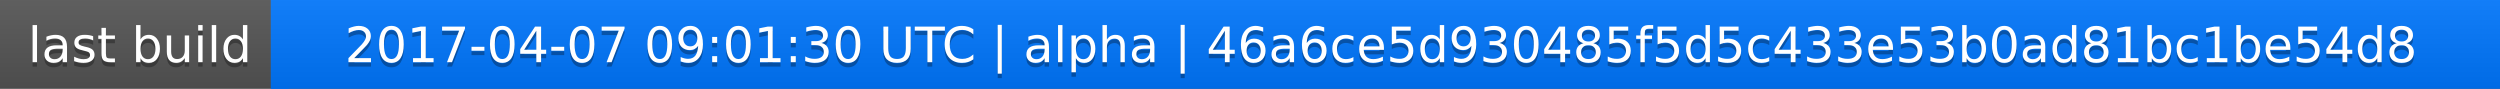
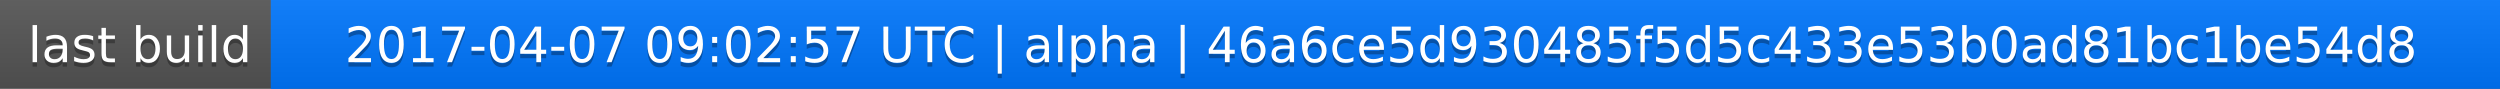
<svg xmlns="http://www.w3.org/2000/svg" width="563" height="20">
  <linearGradient id="a" x2="0" y2="100%">
    <stop offset="0" stop-color="#bbb" stop-opacity=".1" />
    <stop offset="1" stop-opacity=".1" />
  </linearGradient>
  <rect rx="0" width="563" height="20" fill="#555" />
  <rect rx="0" x="61" width="502" height="20" fill="#07f" />
  <path fill="#07f" d="M61 0h4v20h-4z" />
  <rect rx="0" width="563" height="20" fill="url(#a)" />
  <g fill="#fff" text-anchor="middle" font-family="DejaVu Sans,Verdana,Geneva,sans-serif" font-size="11">
    <text x="31.5" y="15" fill="#010101" fill-opacity=".3">last build</text>
    <text x="31.5" y="14">last build</text>
-     <text x="311" y="15" fill="#010101" fill-opacity=".3">2017-04-07 09:01:30 UTC | alpha | 46a6ce5d930485f5d5c433e53b0ad81bc1be54d8</text>
-     <text x="311" y="14">2017-04-07 09:01:30 UTC | alpha | 46a6ce5d930485f5d5c433e53b0ad81bc1be54d8</text>
+     <text x="311" y="15" fill="#010101" fill-opacity=".3">2017-04-07 09:02:57 UTC | alpha | 46a6ce5d930485f5d5c433e53b0ad81bc1be54d8</text>
+     <text x="311" y="14">2017-04-07 09:02:57 UTC | alpha | 46a6ce5d930485f5d5c433e53b0ad81bc1be54d8</text>
  </g>
</svg>
